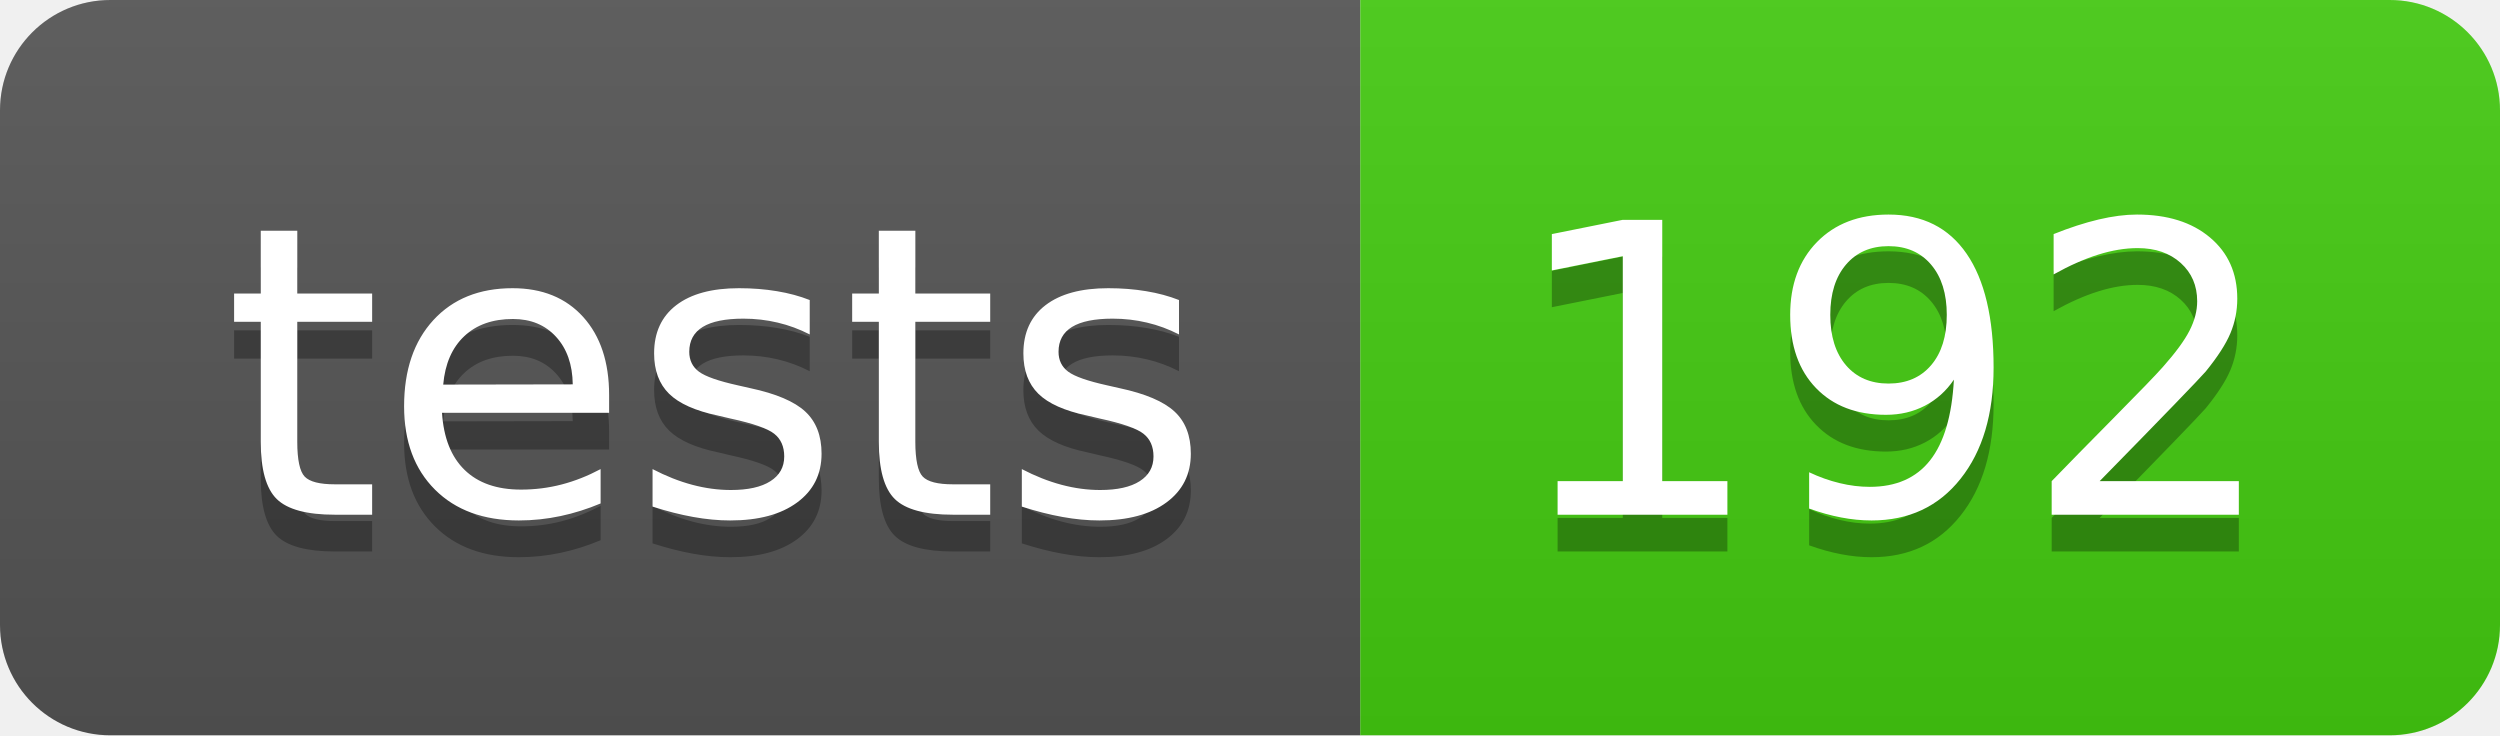
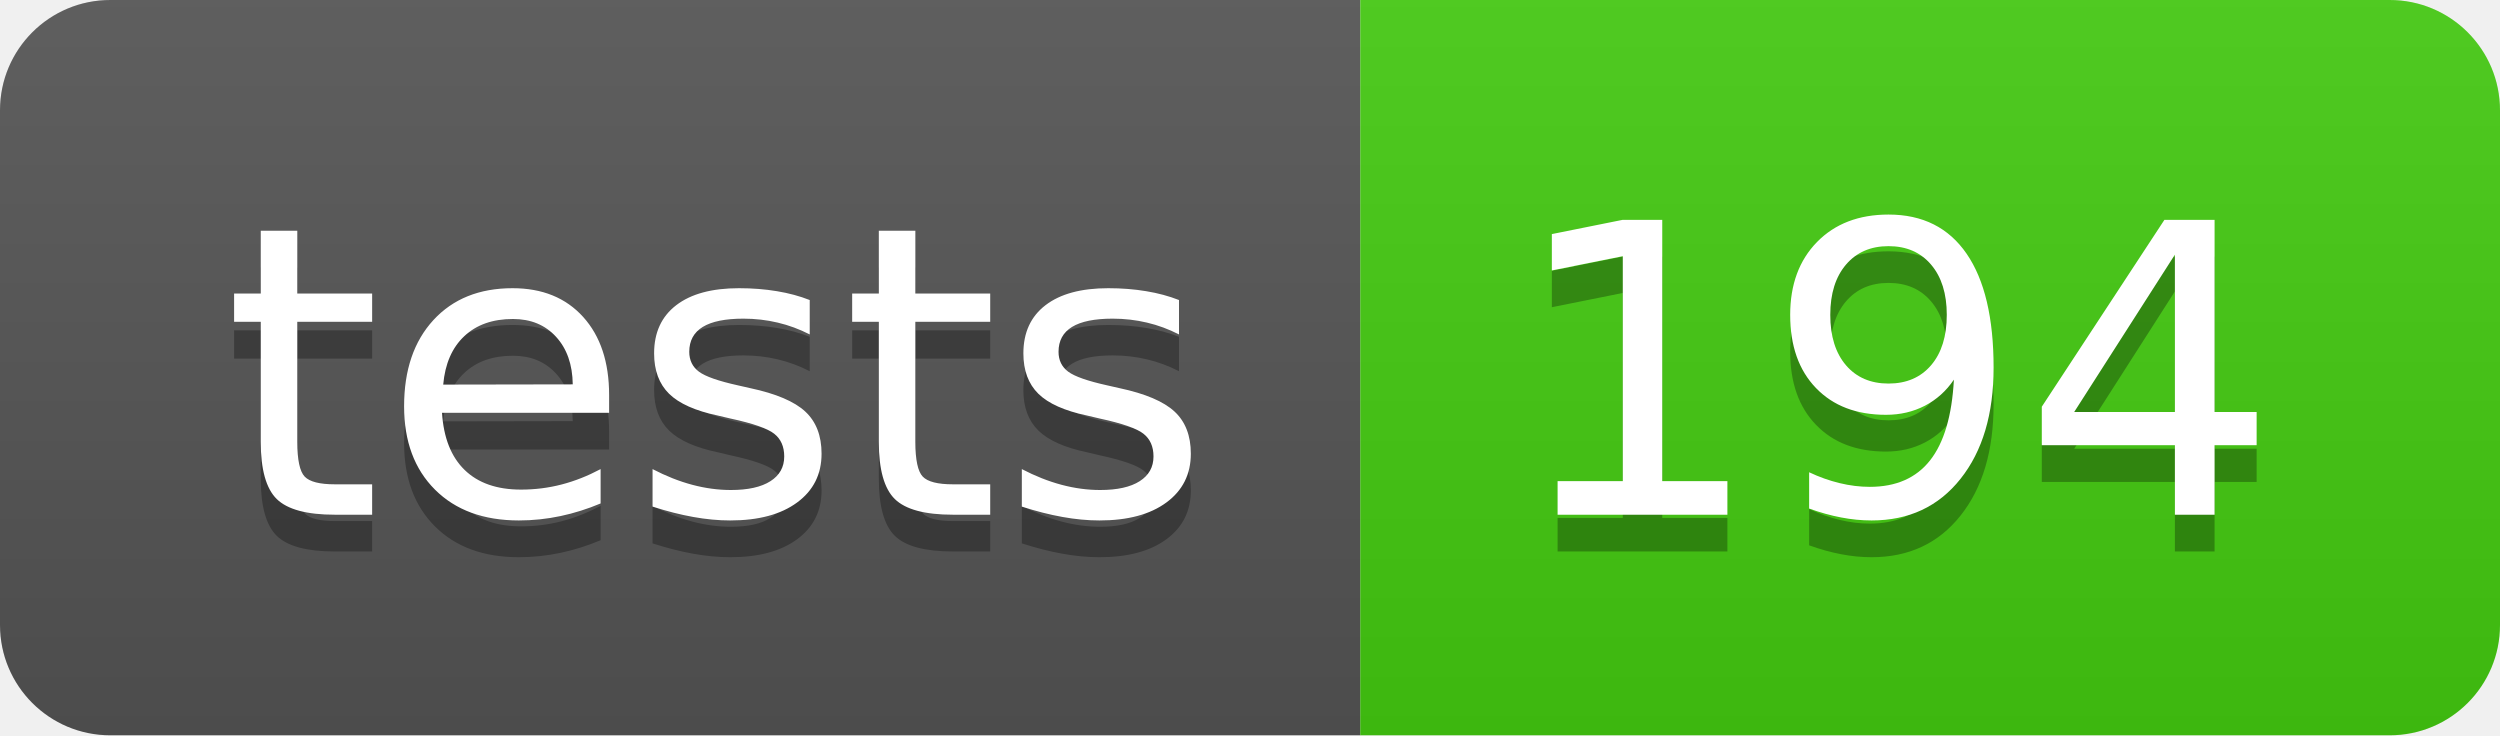
- <svg xmlns="http://www.w3.org/2000/svg" width="68" height="20" role="img" aria-label="tests: 192">
+ <svg xmlns="http://www.w3.org/2000/svg" width="68" height="20" role="img" aria-label="tests: 194">
  <linearGradient id="s" x2="0" y2="100%">
    <stop offset="0" stop-color="#bbb" stop-opacity=".1" />
    <stop offset="1" stop-opacity=".1" />
  </linearGradient>
  <clipPath id="r">
    <rect width="68" height="20" rx="3" fill="#fff" />
  </clipPath>
  <g clip-path="url(#r)">
    <rect width="37" height="20" fill="#555" />
    <rect x="37" width="31" height="20" fill="#4c1" />
    <rect width="68" height="20" fill="url(#s)" />
  </g>
  <g fill="#fff" text-anchor="middle" font-family="Verdana,Geneva,DejaVu Sans,sans-serif" text-rendering="geometricPrecision" font-size="110">
    <text aria-hidden="true" x="195" y="150" fill="#010101" fill-opacity=".3" transform="scale(.1)" textLength="270">tests</text>
    <text x="195" y="140" transform="scale(.1)" fill="#fff" textLength="270">tests</text>
-     <text aria-hidden="true" x="515" y="150" fill="#010101" fill-opacity=".3" transform="scale(.1)" textLength="210">192</text>
-     <text x="515" y="140" transform="scale(.1)" fill="#fff" textLength="210">192</text>
+     <text aria-hidden="true" x="515" y="150" fill="#010101" fill-opacity=".3" transform="scale(.1)" textLength="210">194</text>
+     <text x="515" y="140" transform="scale(.1)" fill="#fff" textLength="210">194</text>
  </g>
</svg>
